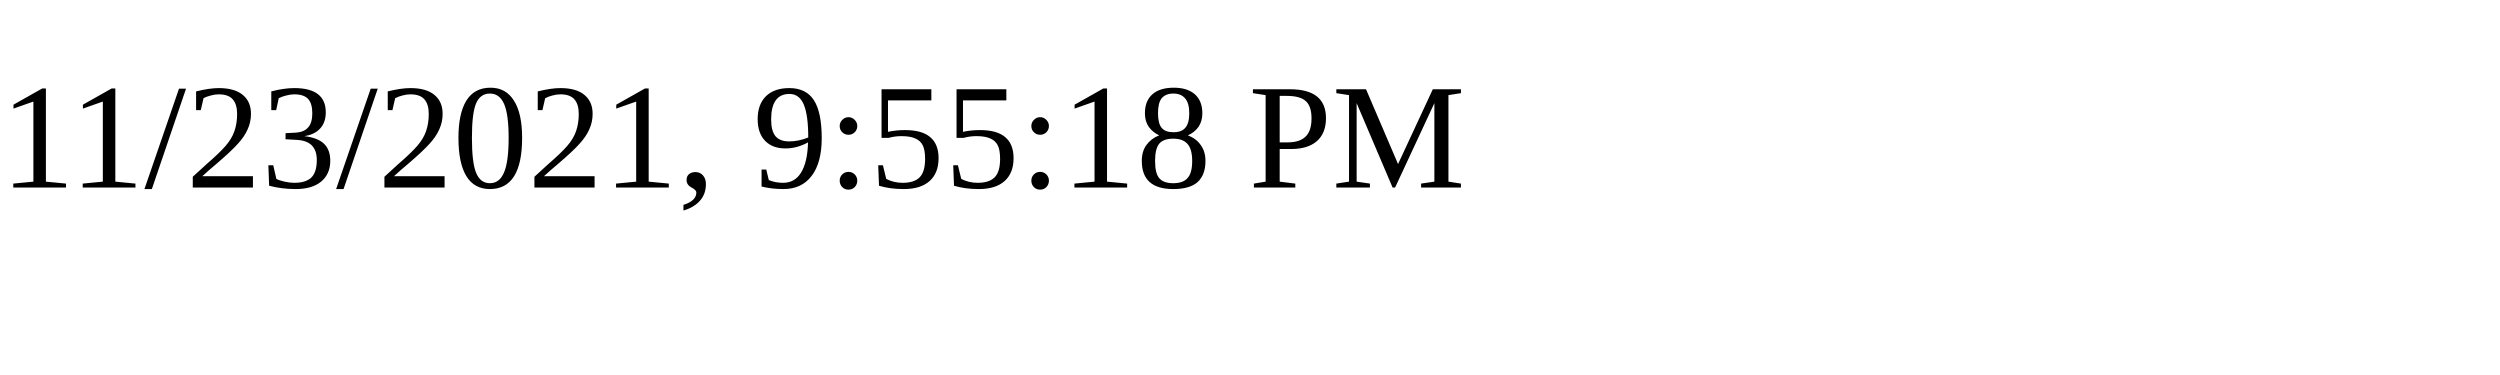
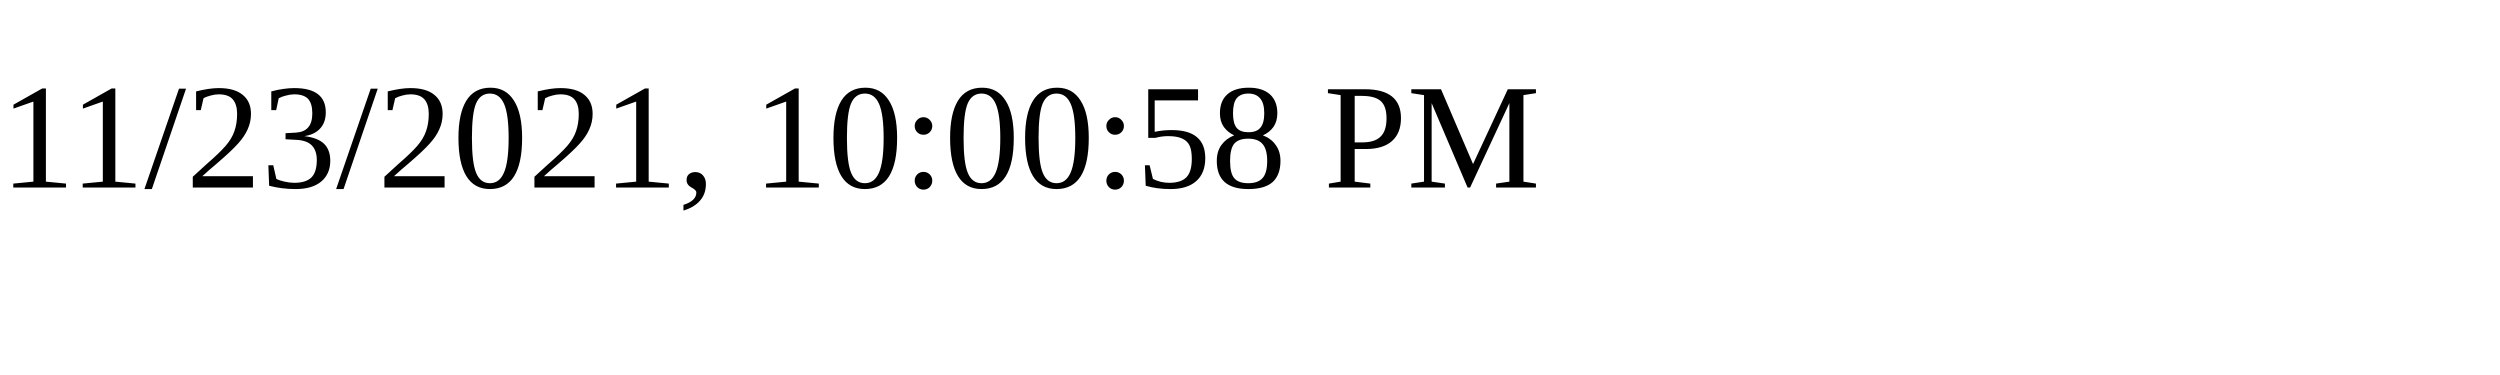
<svg xmlns="http://www.w3.org/2000/svg" height="30" width="200">
-   <text x="0" y="15">11/23/2021, 9:55:18 PM</text>
+   <text x="0" y="15">11/23/2021, 10:00:58 PM</text>
</svg>
